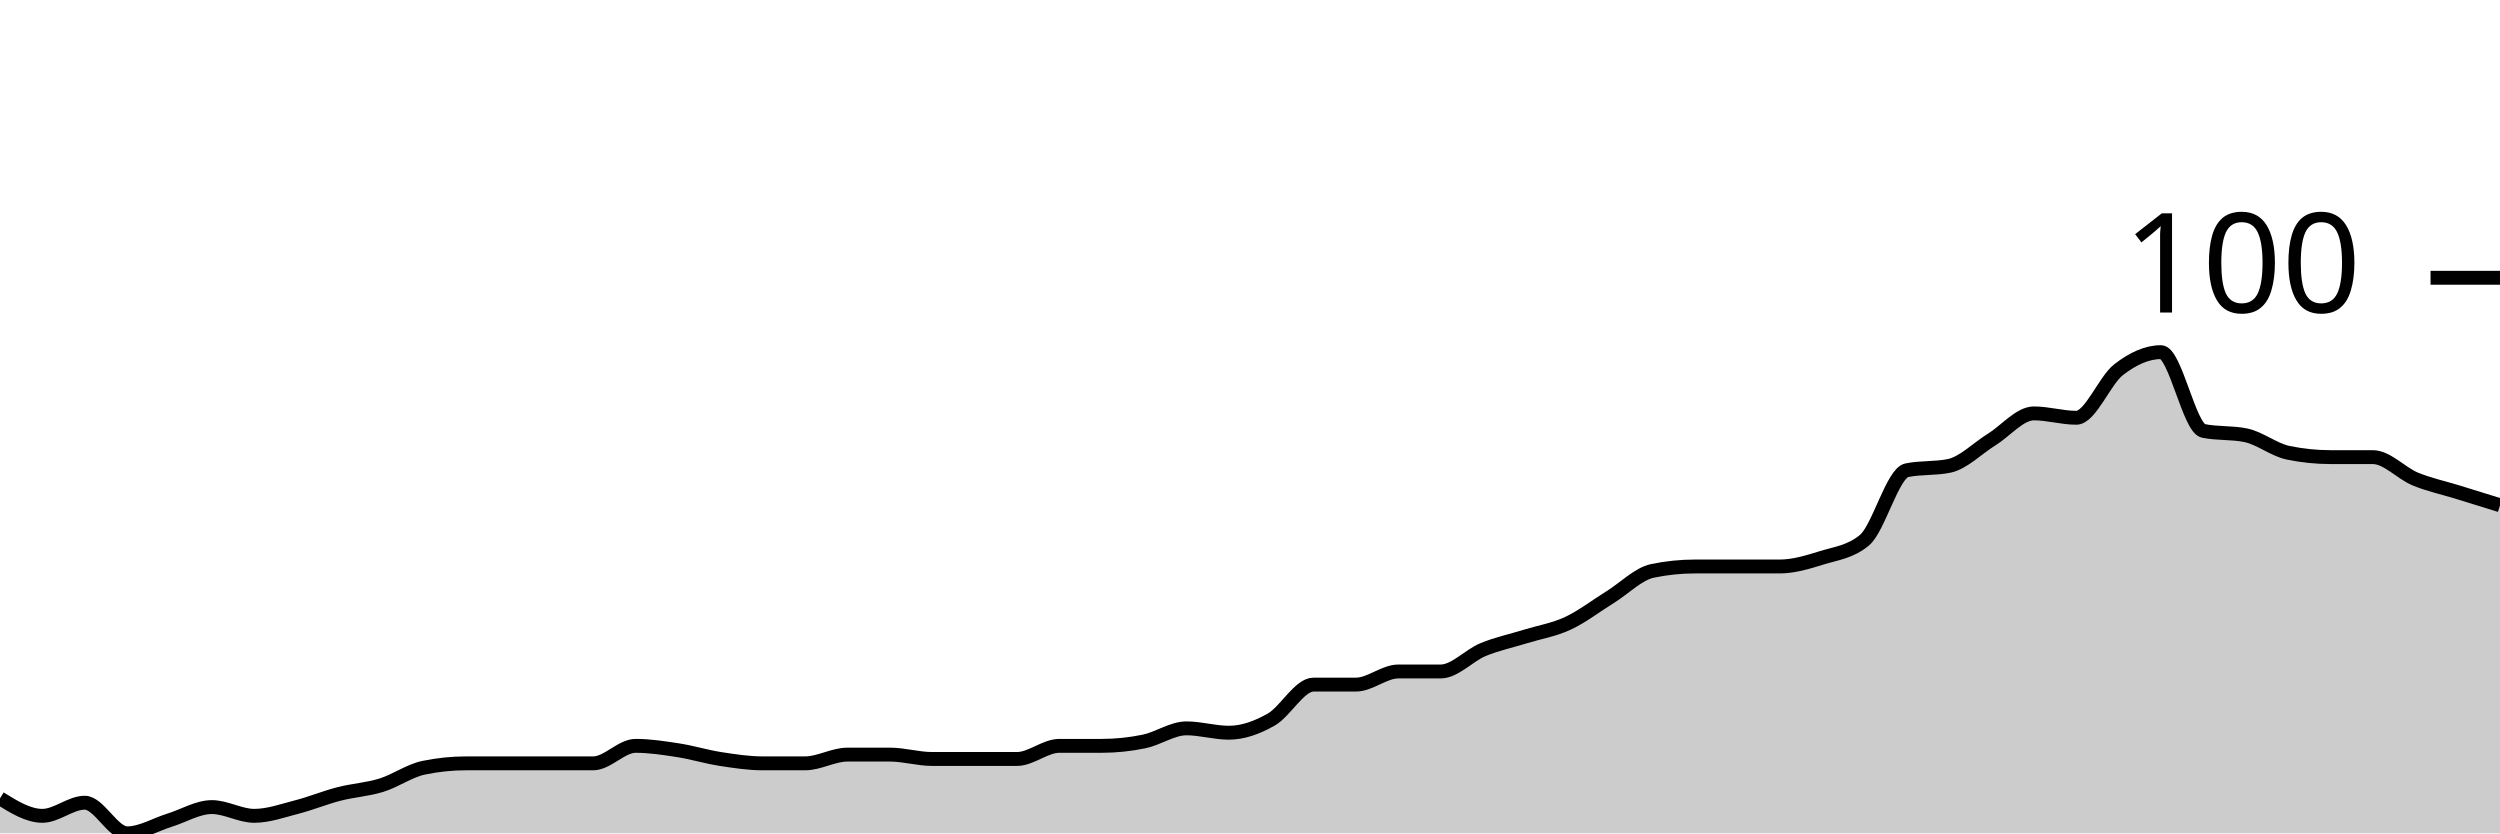
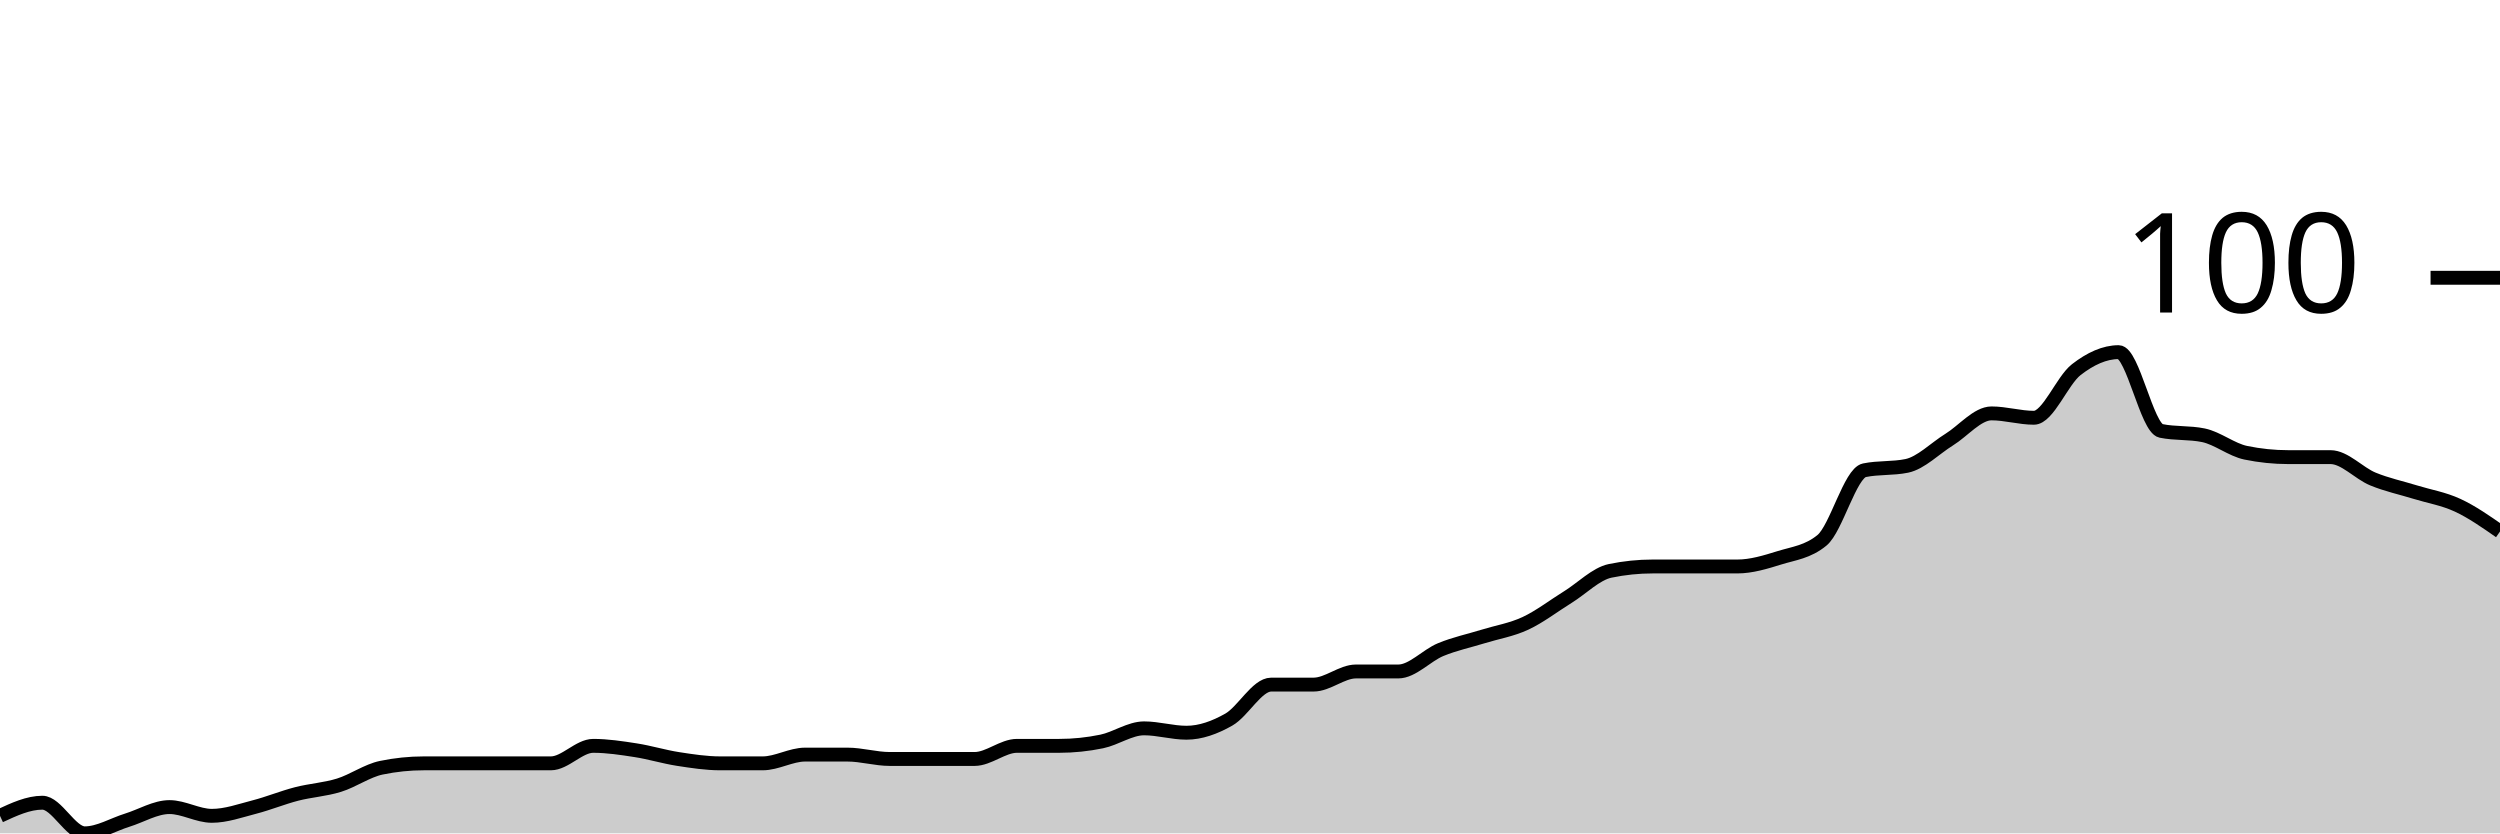
<svg xmlns="http://www.w3.org/2000/svg" viewBox="0 0 180 60">
  <g transform="translate(0,20)">
-     <path class="area" fill="rgba(0, 0, 0, 0.2)" d="M0,37.48C1.017,38.11,2.034,38.74,3.051,38.74C4.068,38.74,5.085,37.795,6.102,37.795C7.119,37.795,8.136,40,9.153,40C10.169,40,11.186,39.37,12.203,39.055C13.22,38.74,14.237,38.11,15.254,38.11C16.271,38.11,17.288,38.74,18.305,38.74C19.322,38.74,20.339,38.373,21.356,38.11C22.373,37.848,23.39,37.428,24.407,37.165C25.424,36.903,26.441,36.85,27.458,36.535C28.475,36.22,29.492,35.486,30.508,35.276C31.525,35.066,32.542,34.961,33.559,34.961C34.576,34.961,35.593,34.961,36.61,34.961C37.627,34.961,38.644,34.961,39.661,34.961C40.678,34.961,41.695,34.961,42.712,34.961C43.729,34.961,44.746,33.701,45.763,33.701C46.78,33.701,47.797,33.858,48.814,34.016C49.831,34.173,50.847,34.488,51.864,34.646C52.881,34.803,53.898,34.961,54.915,34.961C55.932,34.961,56.949,34.961,57.966,34.961C58.983,34.961,60,34.331,61.017,34.331C62.034,34.331,63.051,34.331,64.068,34.331C65.085,34.331,66.102,34.646,67.119,34.646C68.136,34.646,69.153,34.646,70.169,34.646C71.186,34.646,72.203,34.646,73.22,34.646C74.237,34.646,75.254,33.701,76.271,33.701C77.288,33.701,78.305,33.701,79.322,33.701C80.339,33.701,81.356,33.596,82.373,33.386C83.39,33.176,84.407,32.441,85.424,32.441C86.441,32.441,87.458,32.756,88.475,32.756C89.492,32.756,90.508,32.388,91.525,31.811C92.542,31.234,93.559,29.291,94.576,29.291C95.593,29.291,96.61,29.291,97.627,29.291C98.644,29.291,99.661,28.346,100.678,28.346C101.695,28.346,102.712,28.346,103.729,28.346C104.746,28.346,105.763,27.192,106.78,26.772C107.797,26.352,108.814,26.142,109.831,25.827C110.847,25.512,111.864,25.354,112.881,24.882C113.898,24.409,114.915,23.622,115.932,22.992C116.949,22.362,117.966,21.312,118.983,21.102C120,20.892,121.017,20.787,122.034,20.787C123.051,20.787,124.068,20.787,125.085,20.787C126.102,20.787,127.119,20.787,128.136,20.787C129.153,20.787,130.169,20.472,131.186,20.157C132.203,19.843,133.22,19.738,134.237,18.898C135.254,18.058,136.271,14.068,137.288,13.858C138.305,13.648,139.322,13.753,140.339,13.543C141.356,13.333,142.373,12.283,143.39,11.654C144.407,11.024,145.424,9.764,146.441,9.764C147.458,9.764,148.475,10.079,149.492,10.079C150.508,10.079,151.525,7.402,152.542,6.614C153.559,5.827,154.576,5.354,155.593,5.354C156.61,5.354,157.627,10.814,158.644,11.024C159.661,11.234,160.678,11.129,161.695,11.339C162.712,11.549,163.729,12.388,164.746,12.598C165.763,12.808,166.78,12.913,167.797,12.913C168.814,12.913,169.831,12.913,170.847,12.913C171.864,12.913,172.881,14.068,173.898,14.488C174.915,14.908,175.932,15.118,176.949,15.433C177.966,15.748,178.983,16.063,180,16.378L180,40C178.983,40,177.966,40,176.949,40C175.932,40,174.915,40,173.898,40C172.881,40,171.864,40,170.847,40C169.831,40,168.814,40,167.797,40C166.78,40,165.763,40,164.746,40C163.729,40,162.712,40,161.695,40C160.678,40,159.661,40,158.644,40C157.627,40,156.61,40,155.593,40C154.576,40,153.559,40,152.542,40C151.525,40,150.508,40,149.492,40C148.475,40,147.458,40,146.441,40C145.424,40,144.407,40,143.39,40C142.373,40,141.356,40,140.339,40C139.322,40,138.305,40,137.288,40C136.271,40,135.254,40,134.237,40C133.22,40,132.203,40,131.186,40C130.169,40,129.153,40,128.136,40C127.119,40,126.102,40,125.085,40C124.068,40,123.051,40,122.034,40C121.017,40,120,40,118.983,40C117.966,40,116.949,40,115.932,40C114.915,40,113.898,40,112.881,40C111.864,40,110.847,40,109.831,40C108.814,40,107.797,40,106.78,40C105.763,40,104.746,40,103.729,40C102.712,40,101.695,40,100.678,40C99.661,40,98.644,40,97.627,40C96.61,40,95.593,40,94.576,40C93.559,40,92.542,40,91.525,40C90.508,40,89.492,40,88.475,40C87.458,40,86.441,40,85.424,40C84.407,40,83.39,40,82.373,40C81.356,40,80.339,40,79.322,40C78.305,40,77.288,40,76.271,40C75.254,40,74.237,40,73.22,40C72.203,40,71.186,40,70.169,40C69.153,40,68.136,40,67.119,40C66.102,40,65.085,40,64.068,40C63.051,40,62.034,40,61.017,40C60,40,58.983,40,57.966,40C56.949,40,55.932,40,54.915,40C53.898,40,52.881,40,51.864,40C50.847,40,49.831,40,48.814,40C47.797,40,46.78,40,45.763,40C44.746,40,43.729,40,42.712,40C41.695,40,40.678,40,39.661,40C38.644,40,37.627,40,36.61,40C35.593,40,34.576,40,33.559,40C32.542,40,31.525,40,30.508,40C29.492,40,28.475,40,27.458,40C26.441,40,25.424,40,24.407,40C23.39,40,22.373,40,21.356,40C20.339,40,19.322,40,18.305,40C17.288,40,16.271,40,15.254,40C14.237,40,13.22,40,12.203,40C11.186,40,10.169,40,9.153,40C8.136,40,7.119,40,6.102,40C5.085,40,4.068,40,3.051,40C2.034,40,1.017,40,0,40Z" />
-     <path class="line" stroke="black" fill="none" d="M0,37.48C1.017,38.11,2.034,38.74,3.051,38.74C4.068,38.74,5.085,37.795,6.102,37.795C7.119,37.795,8.136,40,9.153,40C10.169,40,11.186,39.37,12.203,39.055C13.22,38.74,14.237,38.11,15.254,38.11C16.271,38.11,17.288,38.74,18.305,38.74C19.322,38.74,20.339,38.373,21.356,38.11C22.373,37.848,23.39,37.428,24.407,37.165C25.424,36.903,26.441,36.85,27.458,36.535C28.475,36.22,29.492,35.486,30.508,35.276C31.525,35.066,32.542,34.961,33.559,34.961C34.576,34.961,35.593,34.961,36.61,34.961C37.627,34.961,38.644,34.961,39.661,34.961C40.678,34.961,41.695,34.961,42.712,34.961C43.729,34.961,44.746,33.701,45.763,33.701C46.78,33.701,47.797,33.858,48.814,34.016C49.831,34.173,50.847,34.488,51.864,34.646C52.881,34.803,53.898,34.961,54.915,34.961C55.932,34.961,56.949,34.961,57.966,34.961C58.983,34.961,60,34.331,61.017,34.331C62.034,34.331,63.051,34.331,64.068,34.331C65.085,34.331,66.102,34.646,67.119,34.646C68.136,34.646,69.153,34.646,70.169,34.646C71.186,34.646,72.203,34.646,73.22,34.646C74.237,34.646,75.254,33.701,76.271,33.701C77.288,33.701,78.305,33.701,79.322,33.701C80.339,33.701,81.356,33.596,82.373,33.386C83.39,33.176,84.407,32.441,85.424,32.441C86.441,32.441,87.458,32.756,88.475,32.756C89.492,32.756,90.508,32.388,91.525,31.811C92.542,31.234,93.559,29.291,94.576,29.291C95.593,29.291,96.61,29.291,97.627,29.291C98.644,29.291,99.661,28.346,100.678,28.346C101.695,28.346,102.712,28.346,103.729,28.346C104.746,28.346,105.763,27.192,106.78,26.772C107.797,26.352,108.814,26.142,109.831,25.827C110.847,25.512,111.864,25.354,112.881,24.882C113.898,24.409,114.915,23.622,115.932,22.992C116.949,22.362,117.966,21.312,118.983,21.102C120,20.892,121.017,20.787,122.034,20.787C123.051,20.787,124.068,20.787,125.085,20.787C126.102,20.787,127.119,20.787,128.136,20.787C129.153,20.787,130.169,20.472,131.186,20.157C132.203,19.843,133.22,19.738,134.237,18.898C135.254,18.058,136.271,14.068,137.288,13.858C138.305,13.648,139.322,13.753,140.339,13.543C141.356,13.333,142.373,12.283,143.39,11.654C144.407,11.024,145.424,9.764,146.441,9.764C147.458,9.764,148.475,10.079,149.492,10.079C150.508,10.079,151.525,7.402,152.542,6.614C153.559,5.827,154.576,5.354,155.593,5.354C156.61,5.354,157.627,10.814,158.644,11.024C159.661,11.234,160.678,11.129,161.695,11.339C162.712,11.549,163.729,12.388,164.746,12.598C165.763,12.808,166.78,12.913,167.797,12.913C168.814,12.913,169.831,12.913,170.847,12.913C171.864,12.913,172.881,14.068,173.898,14.488C174.915,14.908,175.932,15.118,176.949,15.433C177.966,15.748,178.983,16.063,180,16.378" />
+     <path class="area" fill="rgba(0, 0, 0, 0.2)" d="M0,38.74C1.017,38.268,2.034,37.795,3.051,37.795C4.068,37.795,5.085,40,6.102,40C7.119,40,8.136,39.37,9.153,39.055C10.169,38.74,11.186,38.11,12.203,38.11C13.22,38.11,14.237,38.74,15.254,38.74C16.271,38.74,17.288,38.373,18.305,38.11C19.322,37.848,20.339,37.428,21.356,37.165C22.373,36.903,23.39,36.85,24.407,36.535C25.424,36.22,26.441,35.486,27.458,35.276C28.475,35.066,29.492,34.961,30.508,34.961C31.525,34.961,32.542,34.961,33.559,34.961C34.576,34.961,35.593,34.961,36.61,34.961C37.627,34.961,38.644,34.961,39.661,34.961C40.678,34.961,41.695,33.701,42.712,33.701C43.729,33.701,44.746,33.858,45.763,34.016C46.78,34.173,47.797,34.488,48.814,34.646C49.831,34.803,50.847,34.961,51.864,34.961C52.881,34.961,53.898,34.961,54.915,34.961C55.932,34.961,56.949,34.331,57.966,34.331C58.983,34.331,60,34.331,61.017,34.331C62.034,34.331,63.051,34.646,64.068,34.646C65.085,34.646,66.102,34.646,67.119,34.646C68.136,34.646,69.153,34.646,70.169,34.646C71.186,34.646,72.203,33.701,73.22,33.701C74.237,33.701,75.254,33.701,76.271,33.701C77.288,33.701,78.305,33.596,79.322,33.386C80.339,33.176,81.356,32.441,82.373,32.441C83.39,32.441,84.407,32.756,85.424,32.756C86.441,32.756,87.458,32.388,88.475,31.811C89.492,31.234,90.508,29.291,91.525,29.291C92.542,29.291,93.559,29.291,94.576,29.291C95.593,29.291,96.61,28.346,97.627,28.346C98.644,28.346,99.661,28.346,100.678,28.346C101.695,28.346,102.712,27.192,103.729,26.772C104.746,26.352,105.763,26.142,106.78,25.827C107.797,25.512,108.814,25.354,109.831,24.882C110.847,24.409,111.864,23.622,112.881,22.992C113.898,22.362,114.915,21.312,115.932,21.102C116.949,20.892,117.966,20.787,118.983,20.787C120,20.787,121.017,20.787,122.034,20.787C123.051,20.787,124.068,20.787,125.085,20.787C126.102,20.787,127.119,20.472,128.136,20.157C129.153,19.843,130.169,19.738,131.186,18.898C132.203,18.058,133.22,14.068,134.237,13.858C135.254,13.648,136.271,13.753,137.288,13.543C138.305,13.333,139.322,12.283,140.339,11.654C141.356,11.024,142.373,9.764,143.39,9.764C144.407,9.764,145.424,10.079,146.441,10.079C147.458,10.079,148.475,7.402,149.492,6.614C150.508,5.827,151.525,5.354,152.542,5.354C153.559,5.354,154.576,10.814,155.593,11.024C156.61,11.234,157.627,11.129,158.644,11.339C159.661,11.549,160.678,12.388,161.695,12.598C162.712,12.808,163.729,12.913,164.746,12.913C165.763,12.913,166.78,12.913,167.797,12.913C168.814,12.913,169.831,14.068,170.847,14.488C171.864,14.908,172.881,15.118,173.898,15.433C174.915,15.748,175.932,15.906,176.949,16.378C177.966,16.85,178.983,17.559,180,18.268L180,40C178.983,40,177.966,40,176.949,40C175.932,40,174.915,40,173.898,40C172.881,40,171.864,40,170.847,40C169.831,40,168.814,40,167.797,40C166.78,40,165.763,40,164.746,40C163.729,40,162.712,40,161.695,40C160.678,40,159.661,40,158.644,40C157.627,40,156.61,40,155.593,40C154.576,40,153.559,40,152.542,40C151.525,40,150.508,40,149.492,40C148.475,40,147.458,40,146.441,40C145.424,40,144.407,40,143.39,40C142.373,40,141.356,40,140.339,40C139.322,40,138.305,40,137.288,40C136.271,40,135.254,40,134.237,40C133.22,40,132.203,40,131.186,40C130.169,40,129.153,40,128.136,40C127.119,40,126.102,40,125.085,40C124.068,40,123.051,40,122.034,40C121.017,40,120,40,118.983,40C117.966,40,116.949,40,115.932,40C114.915,40,113.898,40,112.881,40C111.864,40,110.847,40,109.831,40C108.814,40,107.797,40,106.78,40C105.763,40,104.746,40,103.729,40C102.712,40,101.695,40,100.678,40C99.661,40,98.644,40,97.627,40C96.61,40,95.593,40,94.576,40C93.559,40,92.542,40,91.525,40C90.508,40,89.492,40,88.475,40C87.458,40,86.441,40,85.424,40C84.407,40,83.39,40,82.373,40C81.356,40,80.339,40,79.322,40C78.305,40,77.288,40,76.271,40C75.254,40,74.237,40,73.22,40C72.203,40,71.186,40,70.169,40C69.153,40,68.136,40,67.119,40C66.102,40,65.085,40,64.068,40C63.051,40,62.034,40,61.017,40C60,40,58.983,40,57.966,40C56.949,40,55.932,40,54.915,40C53.898,40,52.881,40,51.864,40C50.847,40,49.831,40,48.814,40C47.797,40,46.78,40,45.763,40C44.746,40,43.729,40,42.712,40C41.695,40,40.678,40,39.661,40C38.644,40,37.627,40,36.61,40C35.593,40,34.576,40,33.559,40C32.542,40,31.525,40,30.508,40C29.492,40,28.475,40,27.458,40C26.441,40,25.424,40,24.407,40C23.39,40,22.373,40,21.356,40C20.339,40,19.322,40,18.305,40C17.288,40,16.271,40,15.254,40C14.237,40,13.22,40,12.203,40C11.186,40,10.169,40,9.153,40C8.136,40,7.119,40,6.102,40C5.085,40,4.068,40,3.051,40C2.034,40,1.017,40,0,40Z" />
+     <path class="line" stroke="black" fill="none" d="M0,38.74C1.017,38.268,2.034,37.795,3.051,37.795C4.068,37.795,5.085,40,6.102,40C7.119,40,8.136,39.37,9.153,39.055C10.169,38.74,11.186,38.11,12.203,38.11C13.22,38.11,14.237,38.74,15.254,38.74C16.271,38.74,17.288,38.373,18.305,38.11C19.322,37.848,20.339,37.428,21.356,37.165C22.373,36.903,23.39,36.85,24.407,36.535C25.424,36.22,26.441,35.486,27.458,35.276C28.475,35.066,29.492,34.961,30.508,34.961C31.525,34.961,32.542,34.961,33.559,34.961C34.576,34.961,35.593,34.961,36.61,34.961C37.627,34.961,38.644,34.961,39.661,34.961C40.678,34.961,41.695,33.701,42.712,33.701C43.729,33.701,44.746,33.858,45.763,34.016C46.78,34.173,47.797,34.488,48.814,34.646C49.831,34.803,50.847,34.961,51.864,34.961C52.881,34.961,53.898,34.961,54.915,34.961C55.932,34.961,56.949,34.331,57.966,34.331C58.983,34.331,60,34.331,61.017,34.331C62.034,34.331,63.051,34.646,64.068,34.646C65.085,34.646,66.102,34.646,67.119,34.646C68.136,34.646,69.153,34.646,70.169,34.646C71.186,34.646,72.203,33.701,73.22,33.701C74.237,33.701,75.254,33.701,76.271,33.701C77.288,33.701,78.305,33.596,79.322,33.386C80.339,33.176,81.356,32.441,82.373,32.441C83.39,32.441,84.407,32.756,85.424,32.756C86.441,32.756,87.458,32.388,88.475,31.811C89.492,31.234,90.508,29.291,91.525,29.291C92.542,29.291,93.559,29.291,94.576,29.291C95.593,29.291,96.61,28.346,97.627,28.346C98.644,28.346,99.661,28.346,100.678,28.346C101.695,28.346,102.712,27.192,103.729,26.772C104.746,26.352,105.763,26.142,106.78,25.827C107.797,25.512,108.814,25.354,109.831,24.882C110.847,24.409,111.864,23.622,112.881,22.992C113.898,22.362,114.915,21.312,115.932,21.102C116.949,20.892,117.966,20.787,118.983,20.787C120,20.787,121.017,20.787,122.034,20.787C123.051,20.787,124.068,20.787,125.085,20.787C126.102,20.787,127.119,20.472,128.136,20.157C129.153,19.843,130.169,19.738,131.186,18.898C132.203,18.058,133.22,14.068,134.237,13.858C135.254,13.648,136.271,13.753,137.288,13.543C138.305,13.333,139.322,12.283,140.339,11.654C141.356,11.024,142.373,9.764,143.39,9.764C144.407,9.764,145.424,10.079,146.441,10.079C147.458,10.079,148.475,7.402,149.492,6.614C150.508,5.827,151.525,5.354,152.542,5.354C153.559,5.354,154.576,10.814,155.593,11.024C156.61,11.234,157.627,11.129,158.644,11.339C159.661,11.549,160.678,12.388,161.695,12.598C162.712,12.808,163.729,12.913,164.746,12.913C165.763,12.913,166.78,12.913,167.797,12.913C168.814,12.913,169.831,14.068,170.847,14.488C171.864,14.908,172.881,15.118,173.898,15.433C174.915,15.748,175.932,15.906,176.949,16.378C177.966,16.85,178.983,17.559,180,18.268" />
    <path class="axis-ceiling" stroke-width="1" stroke="black" fill="none" d="M175,0L180,0" />
    <text class="axis-ceiling-label" font-family="sans-serif" text-anchor="end" font-size="10px" x="170" y="2.5">100</text>
  </g>
</svg>
